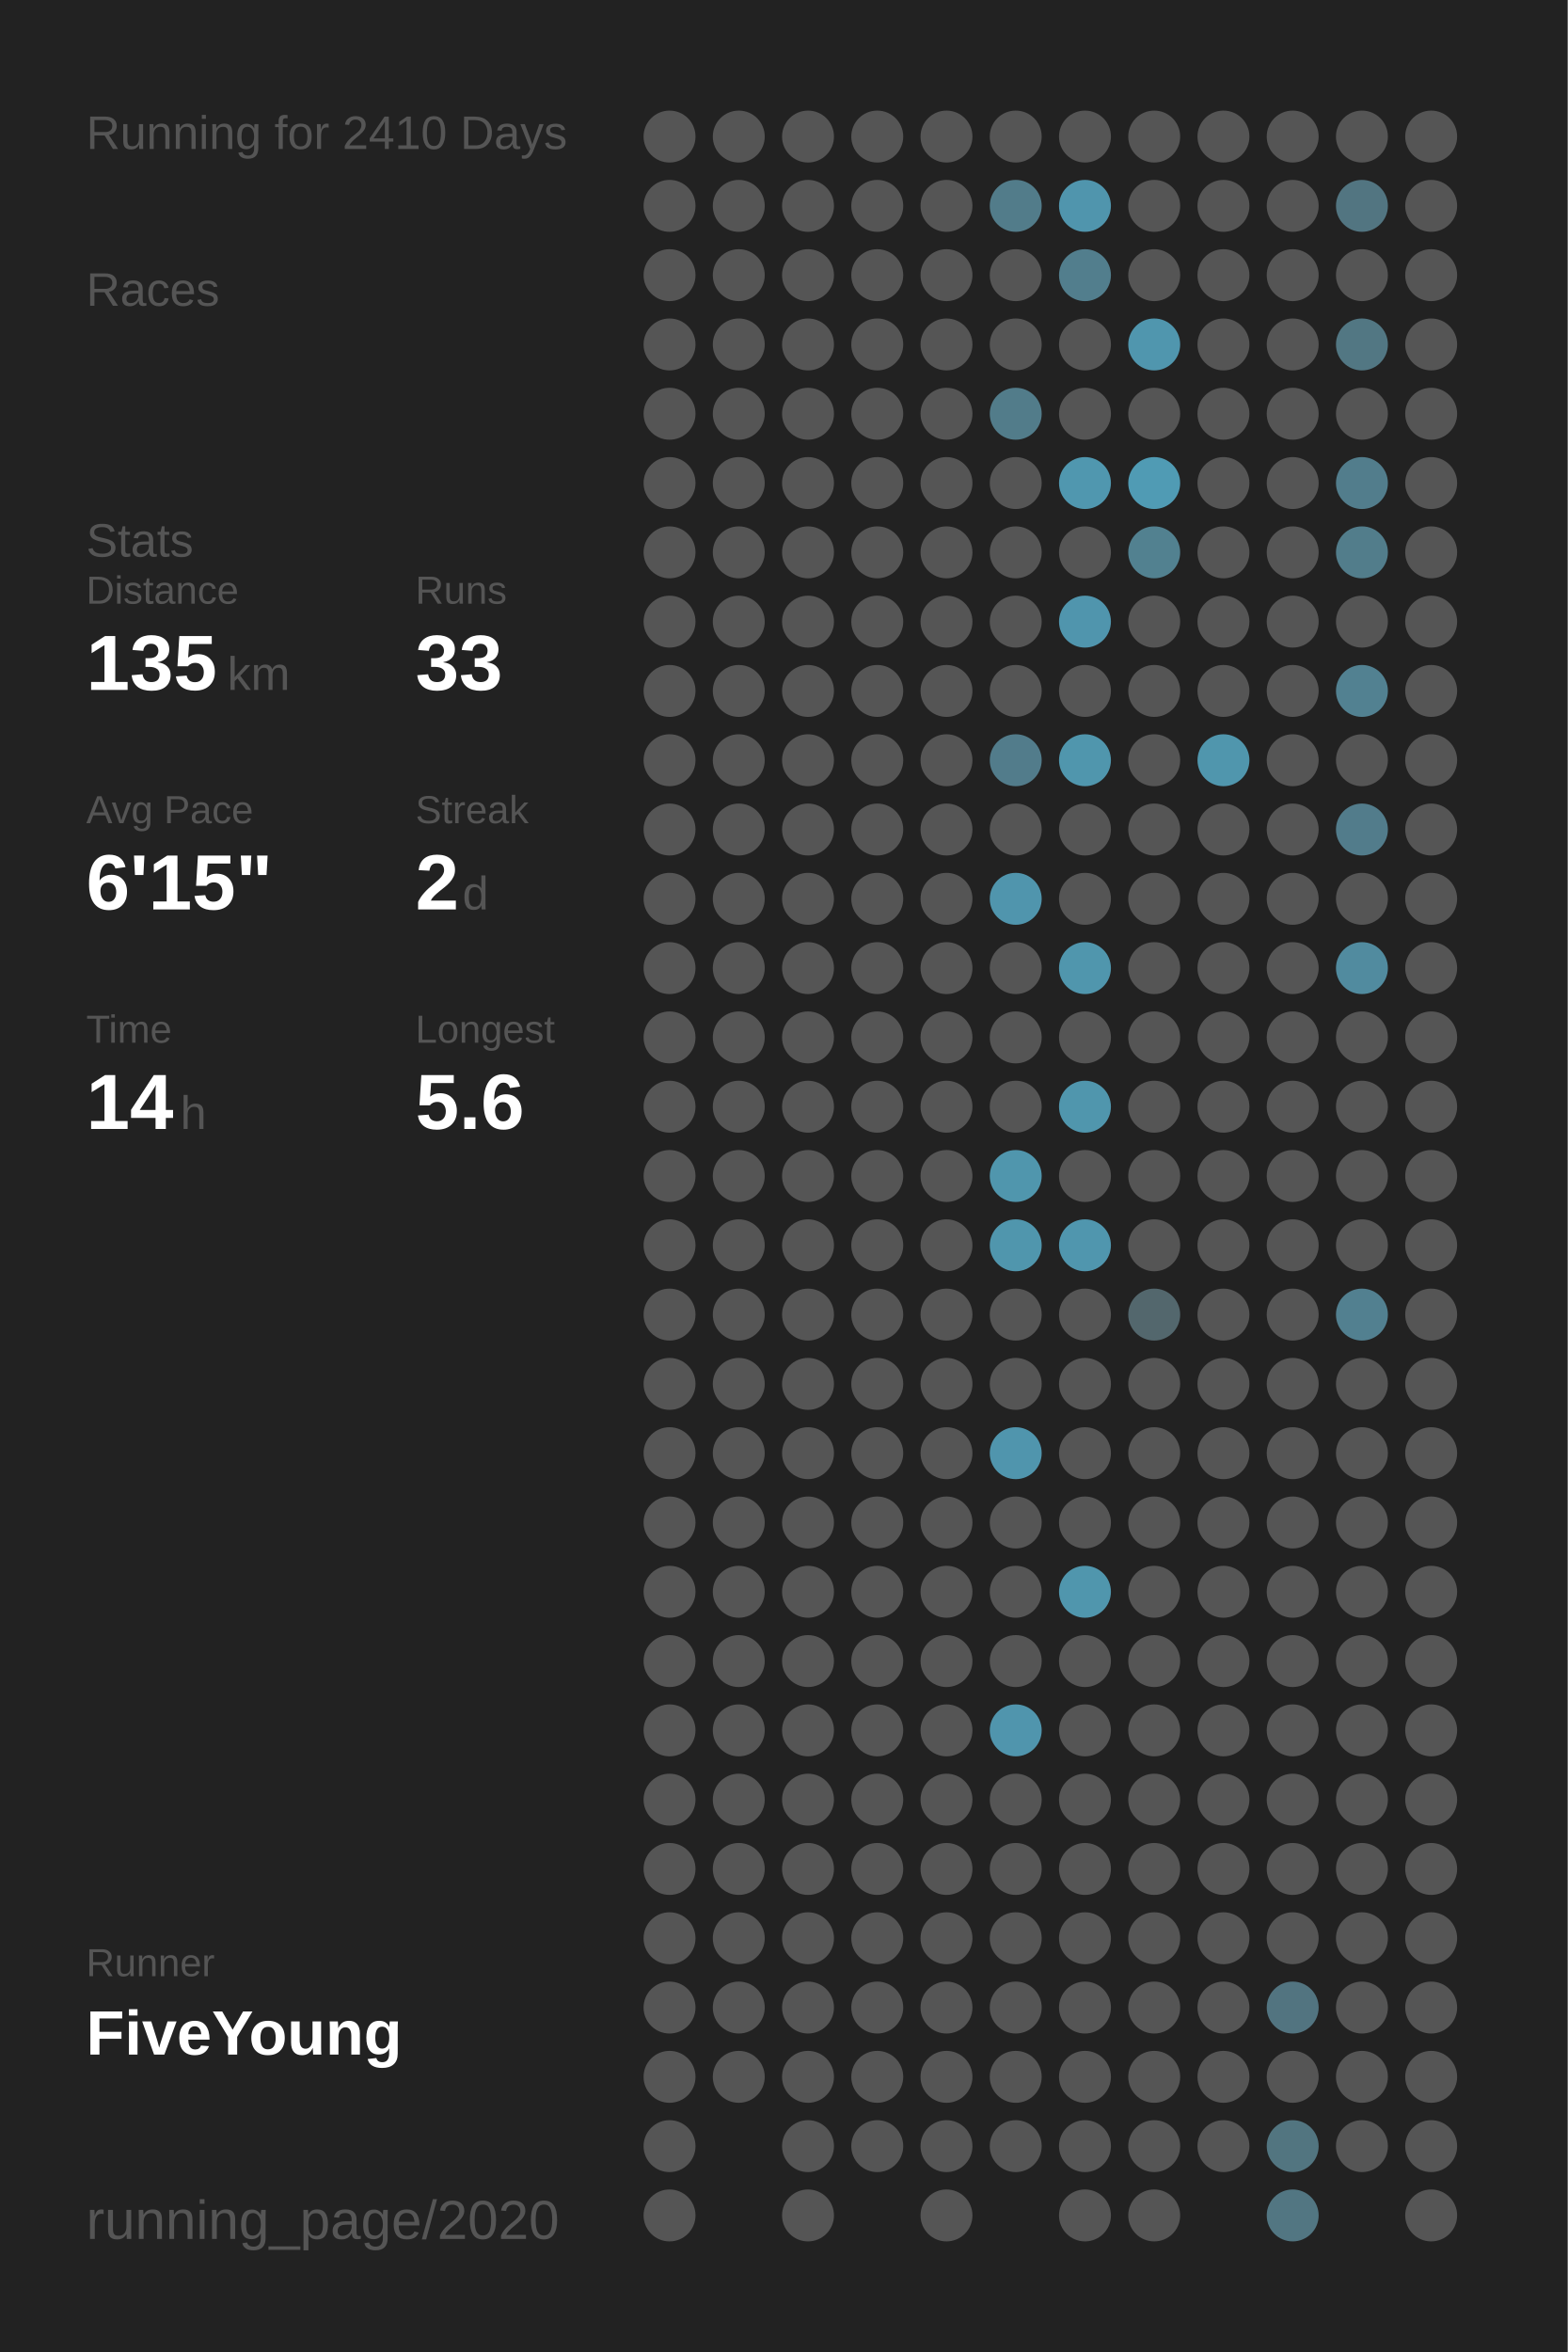
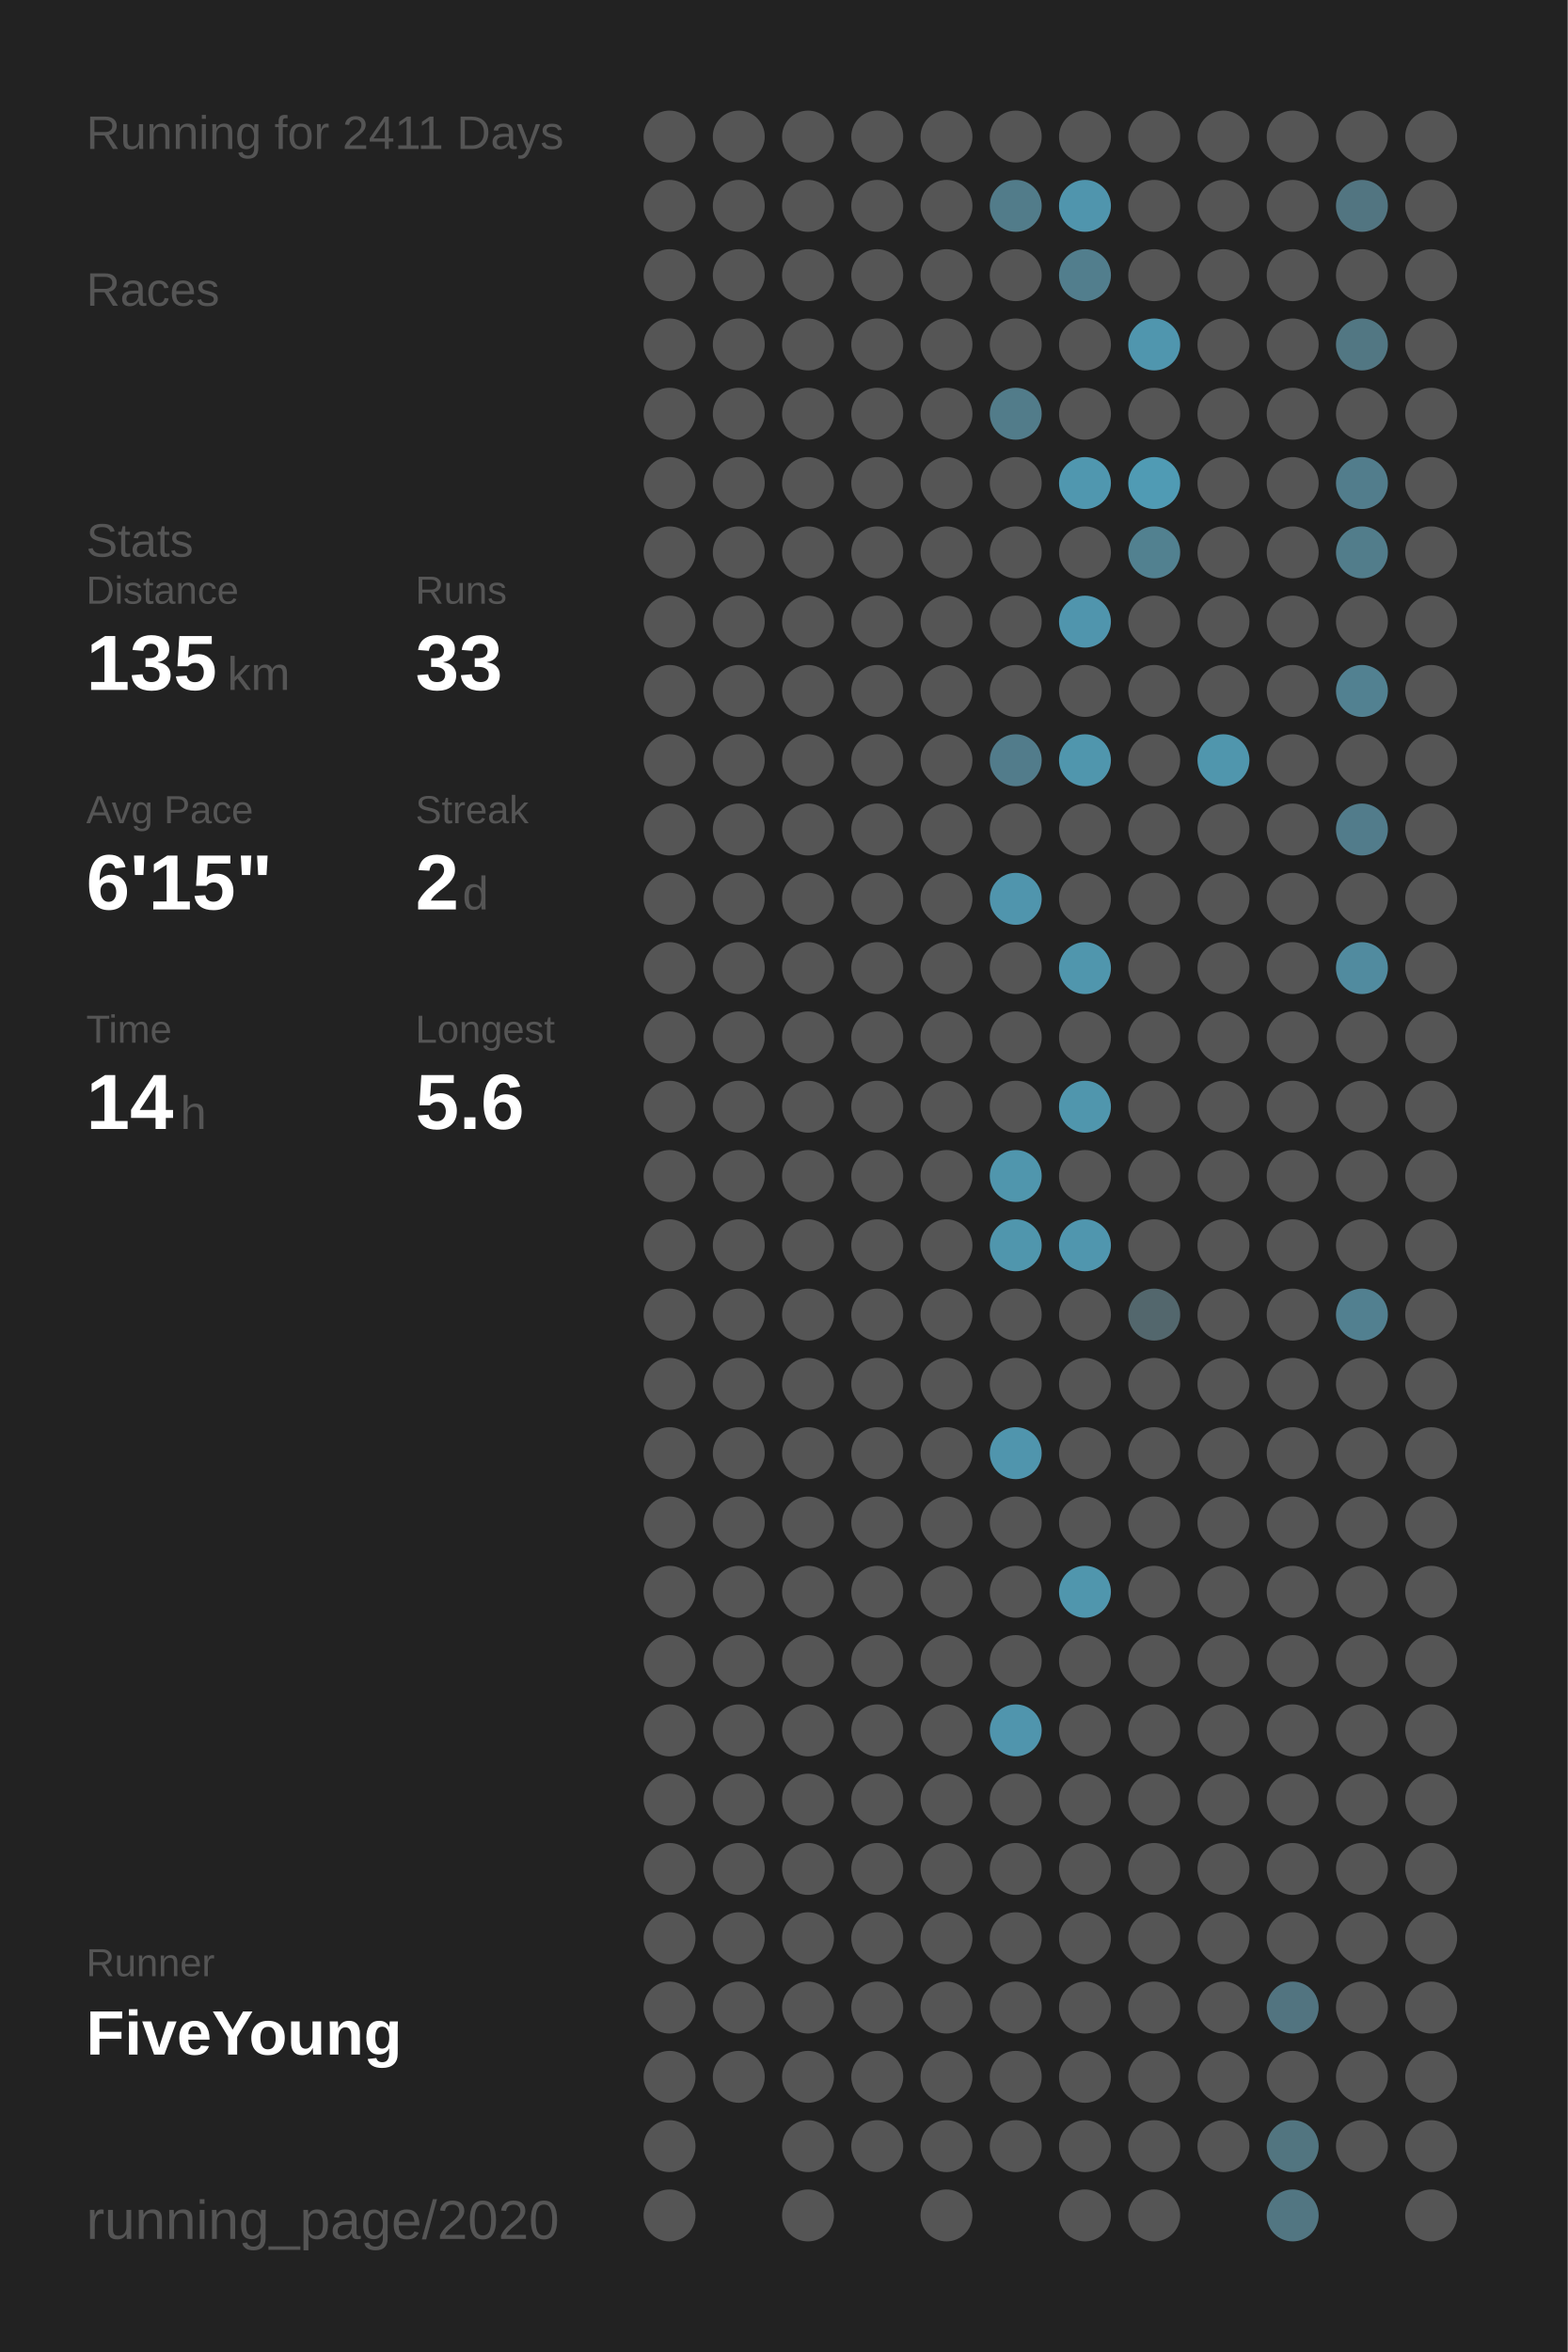
<svg xmlns="http://www.w3.org/2000/svg" baseProfile="full" height="300mm" version="1.1" viewBox="0,0,200,300" width="200mm">
  <defs />
  <rect fill="#222222" height="300" width="200" x="0" y="0" />
-   <text fill="#555555" style="font-size:6px; font-family:Arial;" x="11" y="19">Running for 2410 Days</text>
+   <text fill="#555555" style="font-size:6px; font-family:Arial;" x="11" y="19">Running for 2411 Days</text>
  <text fill="#555555" style="font-size:6px; font-family:Arial;" x="11" y="39">Races</text>
  <text fill="#555555" style="font-size:6px; font-family:Arial;" x="11" y="71">Stats</text>
  <text fill="#555555" style="font-size:5px; font-family:Arial;" x="11" y="77">Distance</text>
  <text fill="#FFFFFF" style="font-size:10px; font-family:Arial; font-weight:bold;" x="11" y="88">135</text>
  <text fill="#555555" style="font-size:6px; font-family:Arial;" x="29" y="88">km</text>
  <text fill="#555555" style="font-size:5px; font-family:Arial;" x="53" y="77">Runs</text>
  <text fill="#FFFFFF" style="font-size:10px; font-family:Arial; font-weight:bold;" x="53" y="88">33</text>
  <text fill="#555555" style="font-size:5px; font-family:Arial;" x="11" y="105">Avg Pace</text>
  <text fill="#FFFFFF" style="font-size:10px; font-family:Arial; font-weight:bold;" x="11" y="116">6'15"</text>
  <text fill="#555555" style="font-size:5px; font-family:Arial;" x="53" y="105">Streak</text>
  <text fill="#FFFFFF" style="font-size:10px; font-family:Arial; font-weight:bold;" x="53" y="116">2</text>
  <text fill="#555555" style="font-size:6px; font-family:Arial;" x="59" y="116">d</text>
  <text fill="#555555" style="font-size:5px; font-family:Arial;" x="11" y="133">Time</text>
  <text fill="#FFFFFF" style="font-size:10px; font-family:Arial; font-weight:bold;" x="11" y="144">14</text>
  <text fill="#555555" style="font-size:6px; font-family:Arial;" x="23" y="144">h</text>
  <text fill="#555555" style="font-size:5px; font-family:Arial;" x="53" y="133">Longest</text>
  <text fill="#FFFFFF" style="font-size:10px; font-family:Arial; font-weight:bold;" x="53" y="144">5.6</text>
  <text fill="#555555" style="font-size:5px; font-family:Arial;" x="11" y="252.065">Runner</text>
  <text fill="#FFFFFF" style="font-size:8px; font-family:Arial; font-weight:bold;" x="11" y="262.065">FiveYoung</text>
  <text fill="#555555" style="font-size:7px; font-family:Arial;" x="11" y="285.581">running_page/2020</text>
  <circle cx="85.417" cy="17.419" fill="#555555" r="3.312" />
  <circle cx="85.417" cy="26.258" fill="#555555" r="3.312" />
  <circle cx="85.417" cy="35.097" fill="#555555" r="3.312" />
  <circle cx="85.417" cy="43.935" fill="#555555" r="3.312" />
  <circle cx="85.417" cy="52.774" fill="#555555" r="3.312" />
  <circle cx="85.417" cy="61.613" fill="#555555" r="3.312" />
  <circle cx="85.417" cy="70.452" fill="#555555" r="3.312" />
  <circle cx="85.417" cy="79.29" fill="#555555" r="3.312" />
  <circle cx="85.417" cy="88.129" fill="#555555" r="3.312" />
  <circle cx="85.417" cy="96.968" fill="#555555" r="3.312" />
  <circle cx="85.417" cy="105.806" fill="#555555" r="3.312" />
  <circle cx="85.417" cy="114.645" fill="#555555" r="3.312" />
  <circle cx="85.417" cy="123.484" fill="#555555" r="3.312" />
  <circle cx="85.417" cy="132.323" fill="#555555" r="3.312" />
  <circle cx="85.417" cy="141.161" fill="#555555" r="3.312" />
  <circle cx="85.417" cy="150" fill="#555555" r="3.312" />
  <circle cx="85.417" cy="158.839" fill="#555555" r="3.312" />
  <circle cx="85.417" cy="167.677" fill="#555555" r="3.312" />
  <circle cx="85.417" cy="176.516" fill="#555555" r="3.312" />
  <circle cx="85.417" cy="185.355" fill="#555555" r="3.312" />
  <circle cx="85.417" cy="194.194" fill="#555555" r="3.312" />
  <circle cx="85.417" cy="203.032" fill="#555555" r="3.312" />
  <circle cx="85.417" cy="211.871" fill="#555555" r="3.312" />
  <circle cx="85.417" cy="220.71" fill="#555555" r="3.312" />
  <circle cx="85.417" cy="229.548" fill="#555555" r="3.312" />
  <circle cx="85.417" cy="238.387" fill="#555555" r="3.312" />
  <circle cx="85.417" cy="247.226" fill="#555555" r="3.312" />
  <circle cx="85.417" cy="256.065" fill="#555555" r="3.312" />
  <circle cx="85.417" cy="264.903" fill="#555555" r="3.312" />
  <circle cx="85.417" cy="273.742" fill="#555555" r="3.312" />
  <circle cx="85.417" cy="282.581" fill="#555555" r="3.312" />
  <circle cx="94.25" cy="17.419" fill="#555555" r="3.312" />
  <circle cx="94.25" cy="26.258" fill="#555555" r="3.312" />
  <circle cx="94.25" cy="35.097" fill="#555555" r="3.312" />
  <circle cx="94.25" cy="43.935" fill="#555555" r="3.312" />
  <circle cx="94.25" cy="52.774" fill="#555555" r="3.312" />
  <circle cx="94.25" cy="61.613" fill="#555555" r="3.312" />
  <circle cx="94.25" cy="70.452" fill="#555555" r="3.312" />
  <circle cx="94.25" cy="79.29" fill="#555555" r="3.312" />
  <circle cx="94.25" cy="88.129" fill="#555555" r="3.312" />
  <circle cx="94.25" cy="96.968" fill="#555555" r="3.312" />
  <circle cx="94.25" cy="105.806" fill="#555555" r="3.312" />
  <circle cx="94.25" cy="114.645" fill="#555555" r="3.312" />
  <circle cx="94.25" cy="123.484" fill="#555555" r="3.312" />
  <circle cx="94.25" cy="132.323" fill="#555555" r="3.312" />
  <circle cx="94.25" cy="141.161" fill="#555555" r="3.312" />
  <circle cx="94.25" cy="150" fill="#555555" r="3.312" />
  <circle cx="94.25" cy="158.839" fill="#555555" r="3.312" />
  <circle cx="94.25" cy="167.677" fill="#555555" r="3.312" />
  <circle cx="94.25" cy="176.516" fill="#555555" r="3.312" />
  <circle cx="94.25" cy="185.355" fill="#555555" r="3.312" />
  <circle cx="94.25" cy="194.194" fill="#555555" r="3.312" />
  <circle cx="94.25" cy="203.032" fill="#555555" r="3.312" />
  <circle cx="94.25" cy="211.871" fill="#555555" r="3.312" />
  <circle cx="94.25" cy="220.71" fill="#555555" r="3.312" />
  <circle cx="94.25" cy="229.548" fill="#555555" r="3.312" />
  <circle cx="94.25" cy="238.387" fill="#555555" r="3.312" />
  <circle cx="94.25" cy="247.226" fill="#555555" r="3.312" />
  <circle cx="94.25" cy="256.065" fill="#555555" r="3.312" />
  <circle cx="94.25" cy="264.903" fill="#555555" r="3.312" />
  <circle cx="103.083" cy="17.419" fill="#555555" r="3.312" />
  <circle cx="103.083" cy="26.258" fill="#555555" r="3.312" />
  <circle cx="103.083" cy="35.097" fill="#555555" r="3.312" />
  <circle cx="103.083" cy="43.935" fill="#555555" r="3.312" />
  <circle cx="103.083" cy="52.774" fill="#555555" r="3.312" />
  <circle cx="103.083" cy="61.613" fill="#555555" r="3.312" />
  <circle cx="103.083" cy="70.452" fill="#555555" r="3.312" />
  <circle cx="103.083" cy="79.29" fill="#555555" r="3.312" />
  <circle cx="103.083" cy="88.129" fill="#555555" r="3.312" />
  <circle cx="103.083" cy="96.968" fill="#555555" r="3.312" />
  <circle cx="103.083" cy="105.806" fill="#555555" r="3.312" />
  <circle cx="103.083" cy="114.645" fill="#555555" r="3.312" />
  <circle cx="103.083" cy="123.484" fill="#555555" r="3.312" />
  <circle cx="103.083" cy="132.323" fill="#555555" r="3.312" />
  <circle cx="103.083" cy="141.161" fill="#555555" r="3.312" />
  <circle cx="103.083" cy="150" fill="#555555" r="3.312" />
  <circle cx="103.083" cy="158.839" fill="#555555" r="3.312" />
  <circle cx="103.083" cy="167.677" fill="#555555" r="3.312" />
  <circle cx="103.083" cy="176.516" fill="#555555" r="3.312" />
  <circle cx="103.083" cy="185.355" fill="#555555" r="3.312" />
  <circle cx="103.083" cy="194.194" fill="#555555" r="3.312" />
  <circle cx="103.083" cy="203.032" fill="#555555" r="3.312" />
  <circle cx="103.083" cy="211.871" fill="#555555" r="3.312" />
  <circle cx="103.083" cy="220.71" fill="#555555" r="3.312" />
  <circle cx="103.083" cy="229.548" fill="#555555" r="3.312" />
  <circle cx="103.083" cy="238.387" fill="#555555" r="3.312" />
  <circle cx="103.083" cy="247.226" fill="#555555" r="3.312" />
  <circle cx="103.083" cy="256.065" fill="#555555" r="3.312" />
  <circle cx="103.083" cy="264.903" fill="#555555" r="3.312" />
  <circle cx="103.083" cy="273.742" fill="#555555" r="3.312" />
  <circle cx="103.083" cy="282.581" fill="#555555" r="3.312" />
  <circle cx="111.917" cy="17.419" fill="#555555" r="3.312" />
  <circle cx="111.917" cy="26.258" fill="#555555" r="3.312" />
  <circle cx="111.917" cy="35.097" fill="#555555" r="3.312" />
  <circle cx="111.917" cy="43.935" fill="#555555" r="3.312" />
  <circle cx="111.917" cy="52.774" fill="#555555" r="3.312" />
  <circle cx="111.917" cy="61.613" fill="#555555" r="3.312" />
  <circle cx="111.917" cy="70.452" fill="#555555" r="3.312" />
  <circle cx="111.917" cy="79.29" fill="#555555" r="3.312" />
  <circle cx="111.917" cy="88.129" fill="#555555" r="3.312" />
  <circle cx="111.917" cy="96.968" fill="#555555" r="3.312" />
  <circle cx="111.917" cy="105.806" fill="#555555" r="3.312" />
  <circle cx="111.917" cy="114.645" fill="#555555" r="3.312" />
  <circle cx="111.917" cy="123.484" fill="#555555" r="3.312" />
  <circle cx="111.917" cy="132.323" fill="#555555" r="3.312" />
  <circle cx="111.917" cy="141.161" fill="#555555" r="3.312" />
  <circle cx="111.917" cy="150" fill="#555555" r="3.312" />
  <circle cx="111.917" cy="158.839" fill="#555555" r="3.312" />
  <circle cx="111.917" cy="167.677" fill="#555555" r="3.312" />
  <circle cx="111.917" cy="176.516" fill="#555555" r="3.312" />
  <circle cx="111.917" cy="185.355" fill="#555555" r="3.312" />
  <circle cx="111.917" cy="194.194" fill="#555555" r="3.312" />
  <circle cx="111.917" cy="203.032" fill="#555555" r="3.312" />
  <circle cx="111.917" cy="211.871" fill="#555555" r="3.312" />
  <circle cx="111.917" cy="220.71" fill="#555555" r="3.312" />
  <circle cx="111.917" cy="229.548" fill="#555555" r="3.312" />
  <circle cx="111.917" cy="238.387" fill="#555555" r="3.312" />
  <circle cx="111.917" cy="247.226" fill="#555555" r="3.312" />
  <circle cx="111.917" cy="256.065" fill="#555555" r="3.312" />
  <circle cx="111.917" cy="264.903" fill="#555555" r="3.312" />
  <circle cx="111.917" cy="273.742" fill="#555555" r="3.312" />
  <circle cx="120.75" cy="17.419" fill="#555555" r="3.312" />
  <circle cx="120.75" cy="26.258" fill="#555555" r="3.312" />
  <circle cx="120.75" cy="35.097" fill="#555555" r="3.312" />
  <circle cx="120.75" cy="43.935" fill="#555555" r="3.312" />
  <circle cx="120.75" cy="52.774" fill="#555555" r="3.312" />
  <circle cx="120.75" cy="61.613" fill="#555555" r="3.312" />
  <circle cx="120.75" cy="70.452" fill="#555555" r="3.312" />
  <circle cx="120.75" cy="79.29" fill="#555555" r="3.312" />
  <circle cx="120.75" cy="88.129" fill="#555555" r="3.312" />
  <circle cx="120.75" cy="96.968" fill="#555555" r="3.312" />
  <circle cx="120.75" cy="105.806" fill="#555555" r="3.312" />
  <circle cx="120.75" cy="114.645" fill="#555555" r="3.312" />
  <circle cx="120.75" cy="123.484" fill="#555555" r="3.312" />
  <circle cx="120.75" cy="132.323" fill="#555555" r="3.312" />
  <circle cx="120.75" cy="141.161" fill="#555555" r="3.312" />
  <circle cx="120.75" cy="150" fill="#555555" r="3.312" />
  <circle cx="120.75" cy="158.839" fill="#555555" r="3.312" />
  <circle cx="120.75" cy="167.677" fill="#555555" r="3.312" />
  <circle cx="120.75" cy="176.516" fill="#555555" r="3.312" />
  <circle cx="120.75" cy="185.355" fill="#555555" r="3.312" />
  <circle cx="120.75" cy="194.194" fill="#555555" r="3.312" />
  <circle cx="120.75" cy="203.032" fill="#555555" r="3.312" />
  <circle cx="120.75" cy="211.871" fill="#555555" r="3.312" />
  <circle cx="120.75" cy="220.71" fill="#555555" r="3.312" />
  <circle cx="120.75" cy="229.548" fill="#555555" r="3.312" />
  <circle cx="120.75" cy="238.387" fill="#555555" r="3.312" />
  <circle cx="120.75" cy="247.226" fill="#555555" r="3.312" />
  <circle cx="120.75" cy="256.065" fill="#555555" r="3.312" />
  <circle cx="120.75" cy="264.903" fill="#555555" r="3.312" />
  <circle cx="120.75" cy="273.742" fill="#555555" r="3.312" />
  <circle cx="120.75" cy="282.581" fill="#555555" r="3.312" />
  <circle cx="129.583" cy="17.419" fill="#555555" r="3.312" />
  <circle cx="129.583" cy="26.258" fill="#527c8a" r="3.312" />
  <circle cx="129.583" cy="35.097" fill="#555555" r="3.312" />
  <circle cx="129.583" cy="43.935" fill="#555555" r="3.312" />
  <circle cx="129.583" cy="52.774" fill="#527c8a" r="3.312" />
  <circle cx="129.583" cy="61.613" fill="#555555" r="3.312" />
  <circle cx="129.583" cy="70.452" fill="#555555" r="3.312" />
  <circle cx="129.583" cy="79.29" fill="#555555" r="3.312" />
  <circle cx="129.583" cy="88.129" fill="#555555" r="3.312" />
  <circle cx="129.583" cy="96.968" fill="#527c8b" r="3.312" />
  <circle cx="129.583" cy="105.806" fill="#555555" r="3.312" />
  <circle cx="129.583" cy="114.645" fill="#5095ad" r="3.312" />
  <circle cx="129.583" cy="123.484" fill="#555555" r="3.312" />
  <circle cx="129.583" cy="132.323" fill="#555555" r="3.312" />
  <circle cx="129.583" cy="141.161" fill="#555555" r="3.312" />
  <circle cx="129.583" cy="150" fill="#5096ad" r="3.312" />
  <circle cx="129.583" cy="158.839" fill="#5096ad" r="3.312" />
  <circle cx="129.583" cy="167.677" fill="#555555" r="3.312" />
  <circle cx="129.583" cy="176.516" fill="#555555" r="3.312" />
  <circle cx="129.583" cy="185.355" fill="#5095ad" r="3.312" />
  <circle cx="129.583" cy="194.194" fill="#555555" r="3.312" />
  <circle cx="129.583" cy="203.032" fill="#555555" r="3.312" />
  <circle cx="129.583" cy="211.871" fill="#555555" r="3.312" />
  <circle cx="129.583" cy="220.71" fill="#5095ad" r="3.312" />
  <circle cx="129.583" cy="229.548" fill="#555555" r="3.312" />
  <circle cx="129.583" cy="238.387" fill="#555555" r="3.312" />
  <circle cx="129.583" cy="247.226" fill="#555555" r="3.312" />
  <circle cx="129.583" cy="256.065" fill="#555555" r="3.312" />
  <circle cx="129.583" cy="264.903" fill="#555555" r="3.312" />
  <circle cx="129.583" cy="273.742" fill="#555555" r="3.312" />
  <circle cx="138.417" cy="17.419" fill="#555555" r="3.312" />
  <circle cx="138.417" cy="26.258" fill="#5095ad" r="3.312" />
  <circle cx="138.417" cy="35.097" fill="#527e8d" r="3.312" />
  <circle cx="138.417" cy="43.935" fill="#555555" r="3.312" />
  <circle cx="138.417" cy="52.774" fill="#555555" r="3.312" />
  <circle cx="138.417" cy="61.613" fill="#5097af" r="3.312" />
  <circle cx="138.417" cy="70.452" fill="#555555" r="3.312" />
  <circle cx="138.417" cy="79.29" fill="#5095ad" r="3.312" />
  <circle cx="138.417" cy="88.129" fill="#555555" r="3.312" />
  <circle cx="138.417" cy="96.968" fill="#5096ad" r="3.312" />
  <circle cx="138.417" cy="105.806" fill="#555555" r="3.312" />
  <circle cx="138.417" cy="114.645" fill="#555555" r="3.312" />
  <circle cx="138.417" cy="123.484" fill="#5096ad" r="3.312" />
  <circle cx="138.417" cy="132.323" fill="#555555" r="3.312" />
  <circle cx="138.417" cy="141.161" fill="#5096ad" r="3.312" />
  <circle cx="138.417" cy="150" fill="#555555" r="3.312" />
  <circle cx="138.417" cy="158.839" fill="#5096ae" r="3.312" />
  <circle cx="138.417" cy="167.677" fill="#555555" r="3.312" />
  <circle cx="138.417" cy="176.516" fill="#555555" r="3.312" />
  <circle cx="138.417" cy="185.355" fill="#555555" r="3.312" />
  <circle cx="138.417" cy="194.194" fill="#555555" r="3.312" />
  <circle cx="138.417" cy="203.032" fill="#5096ad" r="3.312" />
  <circle cx="138.417" cy="211.871" fill="#555555" r="3.312" />
  <circle cx="138.417" cy="220.71" fill="#555555" r="3.312" />
  <circle cx="138.417" cy="229.548" fill="#555555" r="3.312" />
  <circle cx="138.417" cy="238.387" fill="#555555" r="3.312" />
  <circle cx="138.417" cy="247.226" fill="#555555" r="3.312" />
  <circle cx="138.417" cy="256.065" fill="#555555" r="3.312" />
  <circle cx="138.417" cy="264.903" fill="#555555" r="3.312" />
  <circle cx="138.417" cy="273.742" fill="#555555" r="3.312" />
  <circle cx="138.417" cy="282.581" fill="#555555" r="3.312" />
  <circle cx="147.25" cy="17.419" fill="#555555" r="3.312" />
  <circle cx="147.25" cy="26.258" fill="#555555" r="3.312" />
  <circle cx="147.25" cy="35.097" fill="#555555" r="3.312" />
  <circle cx="147.25" cy="43.935" fill="#5096ae" r="3.312" />
  <circle cx="147.25" cy="52.774" fill="#555555" r="3.312" />
  <circle cx="147.25" cy="61.613" fill="#509bb4" r="3.312" />
  <circle cx="147.25" cy="70.452" fill="#528190" r="3.312" />
  <circle cx="147.25" cy="79.29" fill="#555555" r="3.312" />
  <circle cx="147.25" cy="88.129" fill="#555555" r="3.312" />
  <circle cx="147.25" cy="96.968" fill="#555555" r="3.312" />
  <circle cx="147.25" cy="105.806" fill="#555555" r="3.312" />
  <circle cx="147.25" cy="114.645" fill="#555555" r="3.312" />
  <circle cx="147.25" cy="123.484" fill="#555555" r="3.312" />
  <circle cx="147.25" cy="132.323" fill="#555555" r="3.312" />
  <circle cx="147.25" cy="141.161" fill="#555555" r="3.312" />
  <circle cx="147.25" cy="150" fill="#555555" r="3.312" />
  <circle cx="147.25" cy="158.839" fill="#555555" r="3.312" />
  <circle cx="147.25" cy="167.677" fill="#53676d" r="3.312" />
  <circle cx="147.25" cy="176.516" fill="#555555" r="3.312" />
  <circle cx="147.25" cy="185.355" fill="#555555" r="3.312" />
  <circle cx="147.25" cy="194.194" fill="#555555" r="3.312" />
  <circle cx="147.25" cy="203.032" fill="#555555" r="3.312" />
  <circle cx="147.25" cy="211.871" fill="#555555" r="3.312" />
  <circle cx="147.25" cy="220.71" fill="#555555" r="3.312" />
  <circle cx="147.25" cy="229.548" fill="#555555" r="3.312" />
  <circle cx="147.25" cy="238.387" fill="#555555" r="3.312" />
  <circle cx="147.25" cy="247.226" fill="#555555" r="3.312" />
  <circle cx="147.25" cy="256.065" fill="#555555" r="3.312" />
  <circle cx="147.25" cy="264.903" fill="#555555" r="3.312" />
  <circle cx="147.25" cy="273.742" fill="#555555" r="3.312" />
  <circle cx="147.25" cy="282.581" fill="#555555" r="3.312" />
  <circle cx="156.083" cy="17.419" fill="#555555" r="3.312" />
  <circle cx="156.083" cy="26.258" fill="#555555" r="3.312" />
  <circle cx="156.083" cy="35.097" fill="#555555" r="3.312" />
  <circle cx="156.083" cy="43.935" fill="#555555" r="3.312" />
  <circle cx="156.083" cy="52.774" fill="#555555" r="3.312" />
  <circle cx="156.083" cy="61.613" fill="#555555" r="3.312" />
  <circle cx="156.083" cy="70.452" fill="#555555" r="3.312" />
  <circle cx="156.083" cy="79.29" fill="#555555" r="3.312" />
  <circle cx="156.083" cy="88.129" fill="#555555" r="3.312" />
  <circle cx="156.083" cy="96.968" fill="#5096ad" r="3.312" />
  <circle cx="156.083" cy="105.806" fill="#555555" r="3.312" />
  <circle cx="156.083" cy="114.645" fill="#555555" r="3.312" />
  <circle cx="156.083" cy="123.484" fill="#555555" r="3.312" />
  <circle cx="156.083" cy="132.323" fill="#555555" r="3.312" />
  <circle cx="156.083" cy="141.161" fill="#555555" r="3.312" />
  <circle cx="156.083" cy="150" fill="#555555" r="3.312" />
  <circle cx="156.083" cy="158.839" fill="#555555" r="3.312" />
  <circle cx="156.083" cy="167.677" fill="#555555" r="3.312" />
  <circle cx="156.083" cy="176.516" fill="#555555" r="3.312" />
  <circle cx="156.083" cy="185.355" fill="#555555" r="3.312" />
  <circle cx="156.083" cy="194.194" fill="#555555" r="3.312" />
  <circle cx="156.083" cy="203.032" fill="#555555" r="3.312" />
  <circle cx="156.083" cy="211.871" fill="#555555" r="3.312" />
  <circle cx="156.083" cy="220.71" fill="#555555" r="3.312" />
  <circle cx="156.083" cy="229.548" fill="#555555" r="3.312" />
  <circle cx="156.083" cy="238.387" fill="#555555" r="3.312" />
  <circle cx="156.083" cy="247.226" fill="#555555" r="3.312" />
  <circle cx="156.083" cy="256.065" fill="#555555" r="3.312" />
  <circle cx="156.083" cy="264.903" fill="#555555" r="3.312" />
  <circle cx="156.083" cy="273.742" fill="#555555" r="3.312" />
  <circle cx="164.917" cy="17.419" fill="#555555" r="3.312" />
  <circle cx="164.917" cy="26.258" fill="#555555" r="3.312" />
  <circle cx="164.917" cy="35.097" fill="#555555" r="3.312" />
  <circle cx="164.917" cy="43.935" fill="#555555" r="3.312" />
  <circle cx="164.917" cy="52.774" fill="#555555" r="3.312" />
  <circle cx="164.917" cy="61.613" fill="#555555" r="3.312" />
  <circle cx="164.917" cy="70.452" fill="#555555" r="3.312" />
  <circle cx="164.917" cy="79.29" fill="#555555" r="3.312" />
  <circle cx="164.917" cy="88.129" fill="#555555" r="3.312" />
  <circle cx="164.917" cy="96.968" fill="#555555" r="3.312" />
  <circle cx="164.917" cy="105.806" fill="#555555" r="3.312" />
  <circle cx="164.917" cy="114.645" fill="#555555" r="3.312" />
  <circle cx="164.917" cy="123.484" fill="#555555" r="3.312" />
  <circle cx="164.917" cy="132.323" fill="#555555" r="3.312" />
  <circle cx="164.917" cy="141.161" fill="#555555" r="3.312" />
  <circle cx="164.917" cy="150" fill="#555555" r="3.312" />
  <circle cx="164.917" cy="158.839" fill="#555555" r="3.312" />
  <circle cx="164.917" cy="167.677" fill="#555555" r="3.312" />
  <circle cx="164.917" cy="176.516" fill="#555555" r="3.312" />
  <circle cx="164.917" cy="185.355" fill="#555555" r="3.312" />
  <circle cx="164.917" cy="194.194" fill="#555555" r="3.312" />
  <circle cx="164.917" cy="203.032" fill="#555555" r="3.312" />
  <circle cx="164.917" cy="211.871" fill="#555555" r="3.312" />
  <circle cx="164.917" cy="220.71" fill="#555555" r="3.312" />
  <circle cx="164.917" cy="229.548" fill="#555555" r="3.312" />
  <circle cx="164.917" cy="238.387" fill="#555555" r="3.312" />
  <circle cx="164.917" cy="247.226" fill="#555555" r="3.312" />
  <circle cx="164.917" cy="256.065" fill="#527480" r="3.312" />
  <circle cx="164.917" cy="264.903" fill="#555555" r="3.312" />
  <circle cx="164.917" cy="273.742" fill="#527580" r="3.312" />
  <circle cx="164.917" cy="282.581" fill="#527682" r="3.312" />
  <circle cx="173.75" cy="17.419" fill="#555555" r="3.312" />
  <circle cx="173.75" cy="26.258" fill="#527581" r="3.312" />
  <circle cx="173.75" cy="35.097" fill="#555555" r="3.312" />
  <circle cx="173.75" cy="43.935" fill="#527783" r="3.312" />
  <circle cx="173.75" cy="52.774" fill="#555555" r="3.312" />
  <circle cx="173.75" cy="61.613" fill="#527d8c" r="3.312" />
  <circle cx="173.75" cy="70.452" fill="#527d8b" r="3.312" />
  <circle cx="173.75" cy="79.29" fill="#555555" r="3.312" />
  <circle cx="173.75" cy="88.129" fill="#528191" r="3.312" />
  <circle cx="173.75" cy="96.968" fill="#555555" r="3.312" />
  <circle cx="173.75" cy="105.806" fill="#527c8b" r="3.312" />
  <circle cx="173.75" cy="114.645" fill="#555555" r="3.312" />
  <circle cx="173.75" cy="123.484" fill="#518b9f" r="3.312" />
  <circle cx="173.75" cy="132.323" fill="#555555" r="3.312" />
  <circle cx="173.75" cy="141.161" fill="#555555" r="3.312" />
  <circle cx="173.75" cy="150" fill="#555555" r="3.312" />
  <circle cx="173.75" cy="158.839" fill="#555555" r="3.312" />
  <circle cx="173.75" cy="167.677" fill="#528090" r="3.312" />
  <circle cx="173.75" cy="176.516" fill="#555555" r="3.312" />
  <circle cx="173.75" cy="185.355" fill="#555555" r="3.312" />
  <circle cx="173.75" cy="194.194" fill="#555555" r="3.312" />
  <circle cx="173.75" cy="203.032" fill="#555555" r="3.312" />
  <circle cx="173.75" cy="211.871" fill="#555555" r="3.312" />
  <circle cx="173.75" cy="220.71" fill="#555555" r="3.312" />
  <circle cx="173.75" cy="229.548" fill="#555555" r="3.312" />
  <circle cx="173.75" cy="238.387" fill="#555555" r="3.312" />
  <circle cx="173.75" cy="247.226" fill="#555555" r="3.312" />
  <circle cx="173.75" cy="256.065" fill="#555555" r="3.312" />
  <circle cx="173.75" cy="264.903" fill="#555555" r="3.312" />
  <circle cx="173.75" cy="273.742" fill="#555555" r="3.312" />
  <circle cx="182.583" cy="17.419" fill="#555555" r="3.312" />
  <circle cx="182.583" cy="26.258" fill="#555555" r="3.312" />
  <circle cx="182.583" cy="35.097" fill="#555555" r="3.312" />
  <circle cx="182.583" cy="43.935" fill="#555555" r="3.312" />
  <circle cx="182.583" cy="52.774" fill="#555555" r="3.312" />
  <circle cx="182.583" cy="61.613" fill="#555555" r="3.312" />
  <circle cx="182.583" cy="70.452" fill="#555555" r="3.312" />
  <circle cx="182.583" cy="79.29" fill="#555555" r="3.312" />
  <circle cx="182.583" cy="88.129" fill="#555555" r="3.312" />
  <circle cx="182.583" cy="96.968" fill="#555555" r="3.312" />
  <circle cx="182.583" cy="105.806" fill="#555555" r="3.312" />
  <circle cx="182.583" cy="114.645" fill="#555555" r="3.312" />
  <circle cx="182.583" cy="123.484" fill="#555555" r="3.312" />
  <circle cx="182.583" cy="132.323" fill="#555555" r="3.312" />
  <circle cx="182.583" cy="141.161" fill="#555555" r="3.312" />
  <circle cx="182.583" cy="150" fill="#555555" r="3.312" />
  <circle cx="182.583" cy="158.839" fill="#555555" r="3.312" />
  <circle cx="182.583" cy="167.677" fill="#555555" r="3.312" />
  <circle cx="182.583" cy="176.516" fill="#555555" r="3.312" />
  <circle cx="182.583" cy="185.355" fill="#555555" r="3.312" />
  <circle cx="182.583" cy="194.194" fill="#555555" r="3.312" />
  <circle cx="182.583" cy="203.032" fill="#555555" r="3.312" />
  <circle cx="182.583" cy="211.871" fill="#555555" r="3.312" />
  <circle cx="182.583" cy="220.71" fill="#555555" r="3.312" />
  <circle cx="182.583" cy="229.548" fill="#555555" r="3.312" />
  <circle cx="182.583" cy="238.387" fill="#555555" r="3.312" />
  <circle cx="182.583" cy="247.226" fill="#555555" r="3.312" />
  <circle cx="182.583" cy="256.065" fill="#555555" r="3.312" />
  <circle cx="182.583" cy="264.903" fill="#555555" r="3.312" />
  <circle cx="182.583" cy="273.742" fill="#555555" r="3.312" />
  <circle cx="182.583" cy="282.581" fill="#555555" r="3.312" />
</svg>
